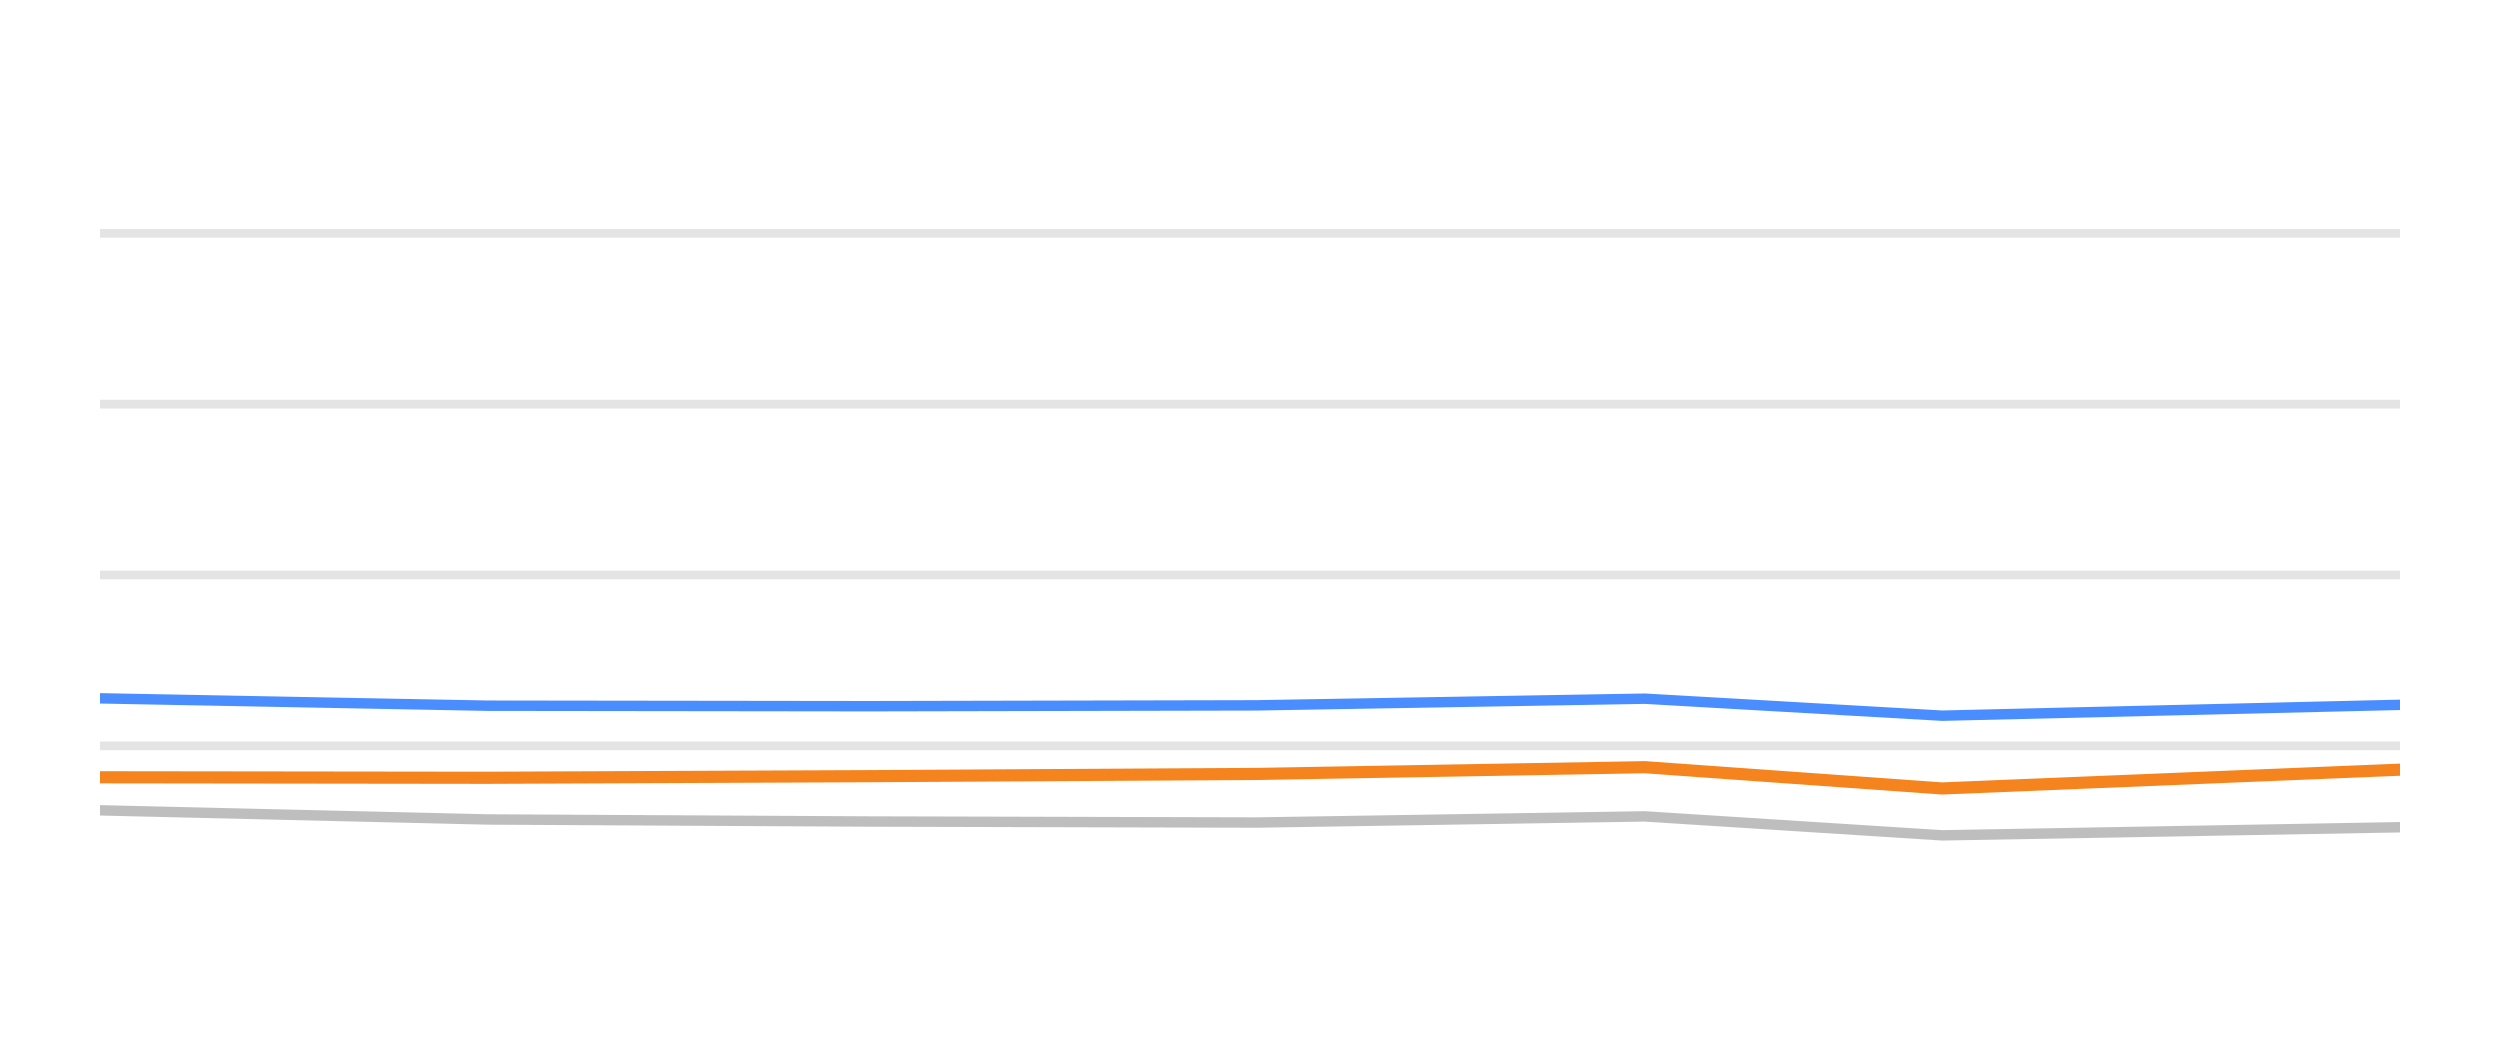
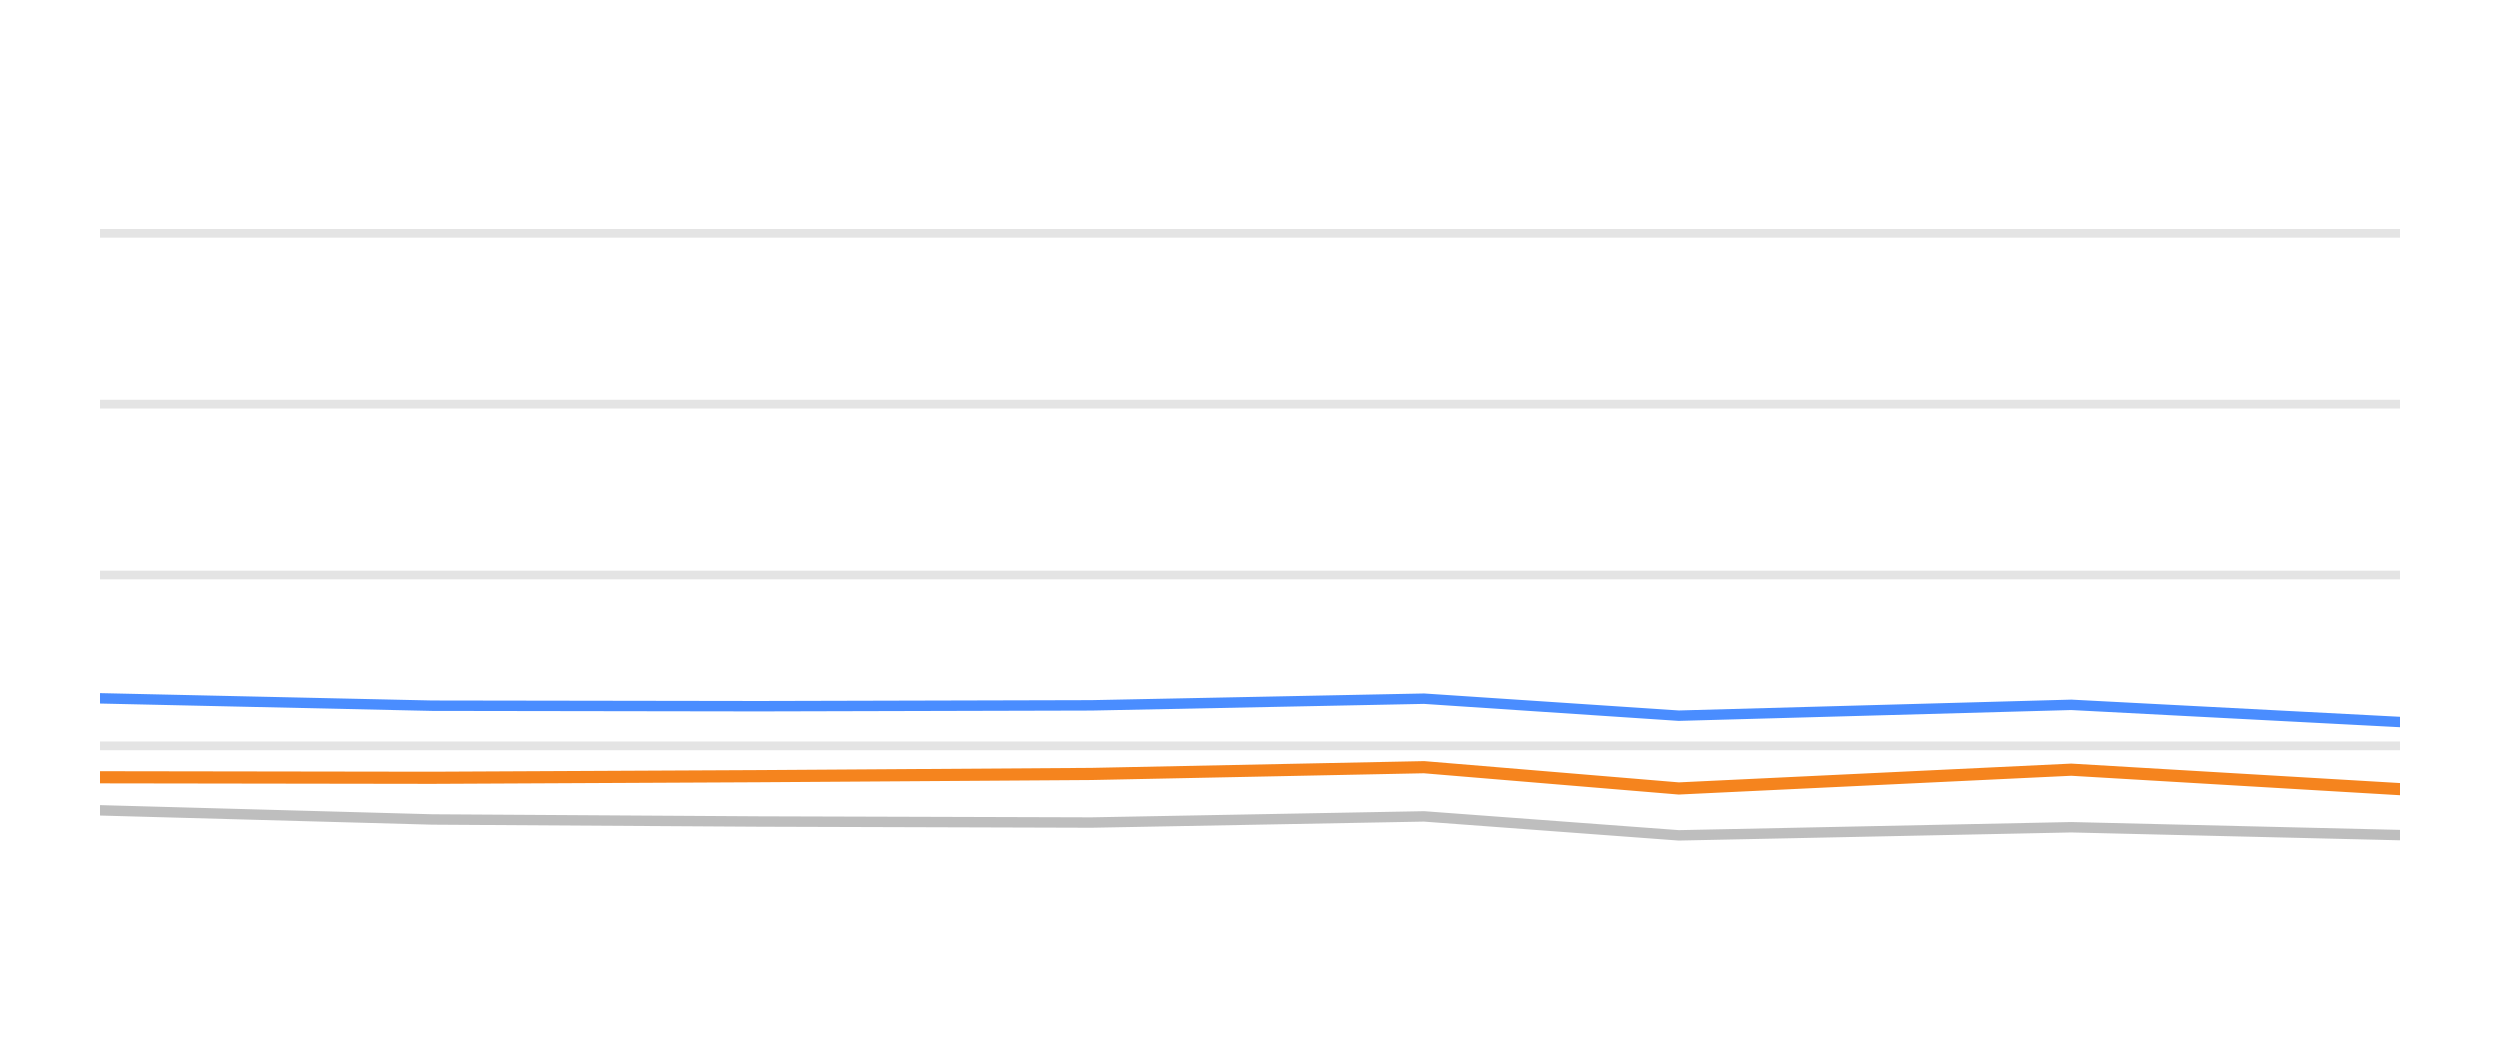
<svg xmlns="http://www.w3.org/2000/svg" width="144pt" height="60pt" viewBox="0 0 144 60" version="1.1">
  <defs>
    <style type="text/css">*{stroke-linejoin: round; stroke-linecap: butt}</style>
  </defs>
  <g id="figure_1">
    <g id="patch_1">
      <path d="M 0 60  L 144 60  L 144 0  L 0 0  L 0 60  z " style="fill: none; opacity: 0" />
    </g>
    <g id="axes_1">
      <g id="patch_2">
        <path d="M 5.76 52.8  L 138.24 52.8  L 138.24 3.6  L 5.76 3.6  L 5.76 52.8  z " style="fill: none" />
      </g>
      <g id="matplotlib.axis_1" />
      <g id="matplotlib.axis_2" />
      <g id="line2d_1">
-         <path d="M 5.76 42.96  L 138.24 42.96  " clip-path="url(#pd3eab8a324)" style="fill: none; stroke: #b2b2b2; stroke-opacity: 0.35; stroke-width: 0.5; stroke-linecap: square" />
+         <path d="M 5.76 42.96  L 138.24 42.96  " clip-path="url(#pad4a3eaf47)" style="fill: none; stroke: #b2b2b2; stroke-opacity: 0.35; stroke-width: 0.5; stroke-linecap: square" />
      </g>
      <g id="line2d_2">
-         <path d="M 5.76 33.12  L 138.24 33.12  " clip-path="url(#pd3eab8a324)" style="fill: none; stroke: #b2b2b2; stroke-opacity: 0.35; stroke-width: 0.5; stroke-linecap: square" />
+         <path d="M 5.76 33.12  L 138.24 33.12  " clip-path="url(#pad4a3eaf47)" style="fill: none; stroke: #b2b2b2; stroke-opacity: 0.35; stroke-width: 0.5; stroke-linecap: square" />
      </g>
      <g id="line2d_3">
-         <path d="M 5.76 23.28  L 138.24 23.28  " clip-path="url(#pd3eab8a324)" style="fill: none; stroke: #b2b2b2; stroke-opacity: 0.35; stroke-width: 0.5; stroke-linecap: square" />
+         <path d="M 5.76 23.28  L 138.24 23.28  " clip-path="url(#pad4a3eaf47)" style="fill: none; stroke: #b2b2b2; stroke-opacity: 0.35; stroke-width: 0.5; stroke-linecap: square" />
      </g>
      <g id="line2d_4">
-         <path d="M 5.76 13.44  L 138.24 13.44  " clip-path="url(#pd3eab8a324)" style="fill: none; stroke: #b2b2b2; stroke-opacity: 0.35; stroke-width: 0.5; stroke-linecap: square" />
+         <path d="M 5.76 13.44  L 138.24 13.44  " clip-path="url(#pad4a3eaf47)" style="fill: none; stroke: #b2b2b2; stroke-opacity: 0.35; stroke-width: 0.5; stroke-linecap: square" />
      </g>
      <g id="line2d_5">
-         <path d="M 5.76 46.675  L 28.081 47.201  L 50.055 47.319  L 72.386 47.378  L 94.742 47.024  L 111.864 48.116  L 138.24 47.649  " clip-path="url(#pd3eab8a324)" style="fill: none; stroke: #bebebe; stroke-width: 0.6; stroke-linecap: round" />
+         <path d="M 5.76 46.675  L 24.89 47.201  L 43.724 47.319  L 62.863 47.378  L 82.023 47.024  L 96.698 48.116  L 119.304 47.649  L 138.24 48.101  " clip-path="url(#pad4a3eaf47)" style="fill: none; stroke: #bebebe; stroke-width: 0.6; stroke-linecap: round" />
      </g>
      <g id="line2d_6">
-         <path d="M 5.76 40.224  L 28.081 40.648  L 50.055 40.677  L 72.386 40.628  L 94.742 40.244  L 111.864 41.223  L 138.24 40.598  " clip-path="url(#pd3eab8a324)" style="fill: none; stroke: #4a8dff; stroke-width: 0.6; stroke-linecap: round" />
+         <path d="M 5.76 40.224  L 24.89 40.648  L 43.724 40.677  L 62.863 40.628  L 82.023 40.244  L 96.698 41.223  L 119.304 40.598  L 138.24 41.587  " clip-path="url(#pad4a3eaf47)" style="fill: none; stroke: #4a8dff; stroke-width: 0.6; stroke-linecap: round" />
      </g>
      <g id="line2d_7">
-         <path d="M 5.76 44.771  L 28.081 44.8  L 50.055 44.707  L 72.386 44.579  L 94.742 44.19  L 111.864 45.415  L 138.24 44.333  " clip-path="url(#pd3eab8a324)" style="fill: none; stroke: #f5841e; stroke-width: 0.7; stroke-linecap: round" />
+         <path d="M 5.76 44.771  L 24.89 44.8  L 43.724 44.707  L 62.863 44.579  L 82.023 44.19  L 96.698 45.415  L 119.304 44.333  L 138.24 45.454  " clip-path="url(#pad4a3eaf47)" style="fill: none; stroke: #f5841e; stroke-width: 0.7; stroke-linecap: round" />
      </g>
    </g>
  </g>
  <defs>
-     <clipPath id="pd3eab8a324">
+     <clipPath id="pad4a3eaf47">
      <rect x="5.76" y="3.6" width="132.48" height="49.2" />
    </clipPath>
  </defs>
</svg>
